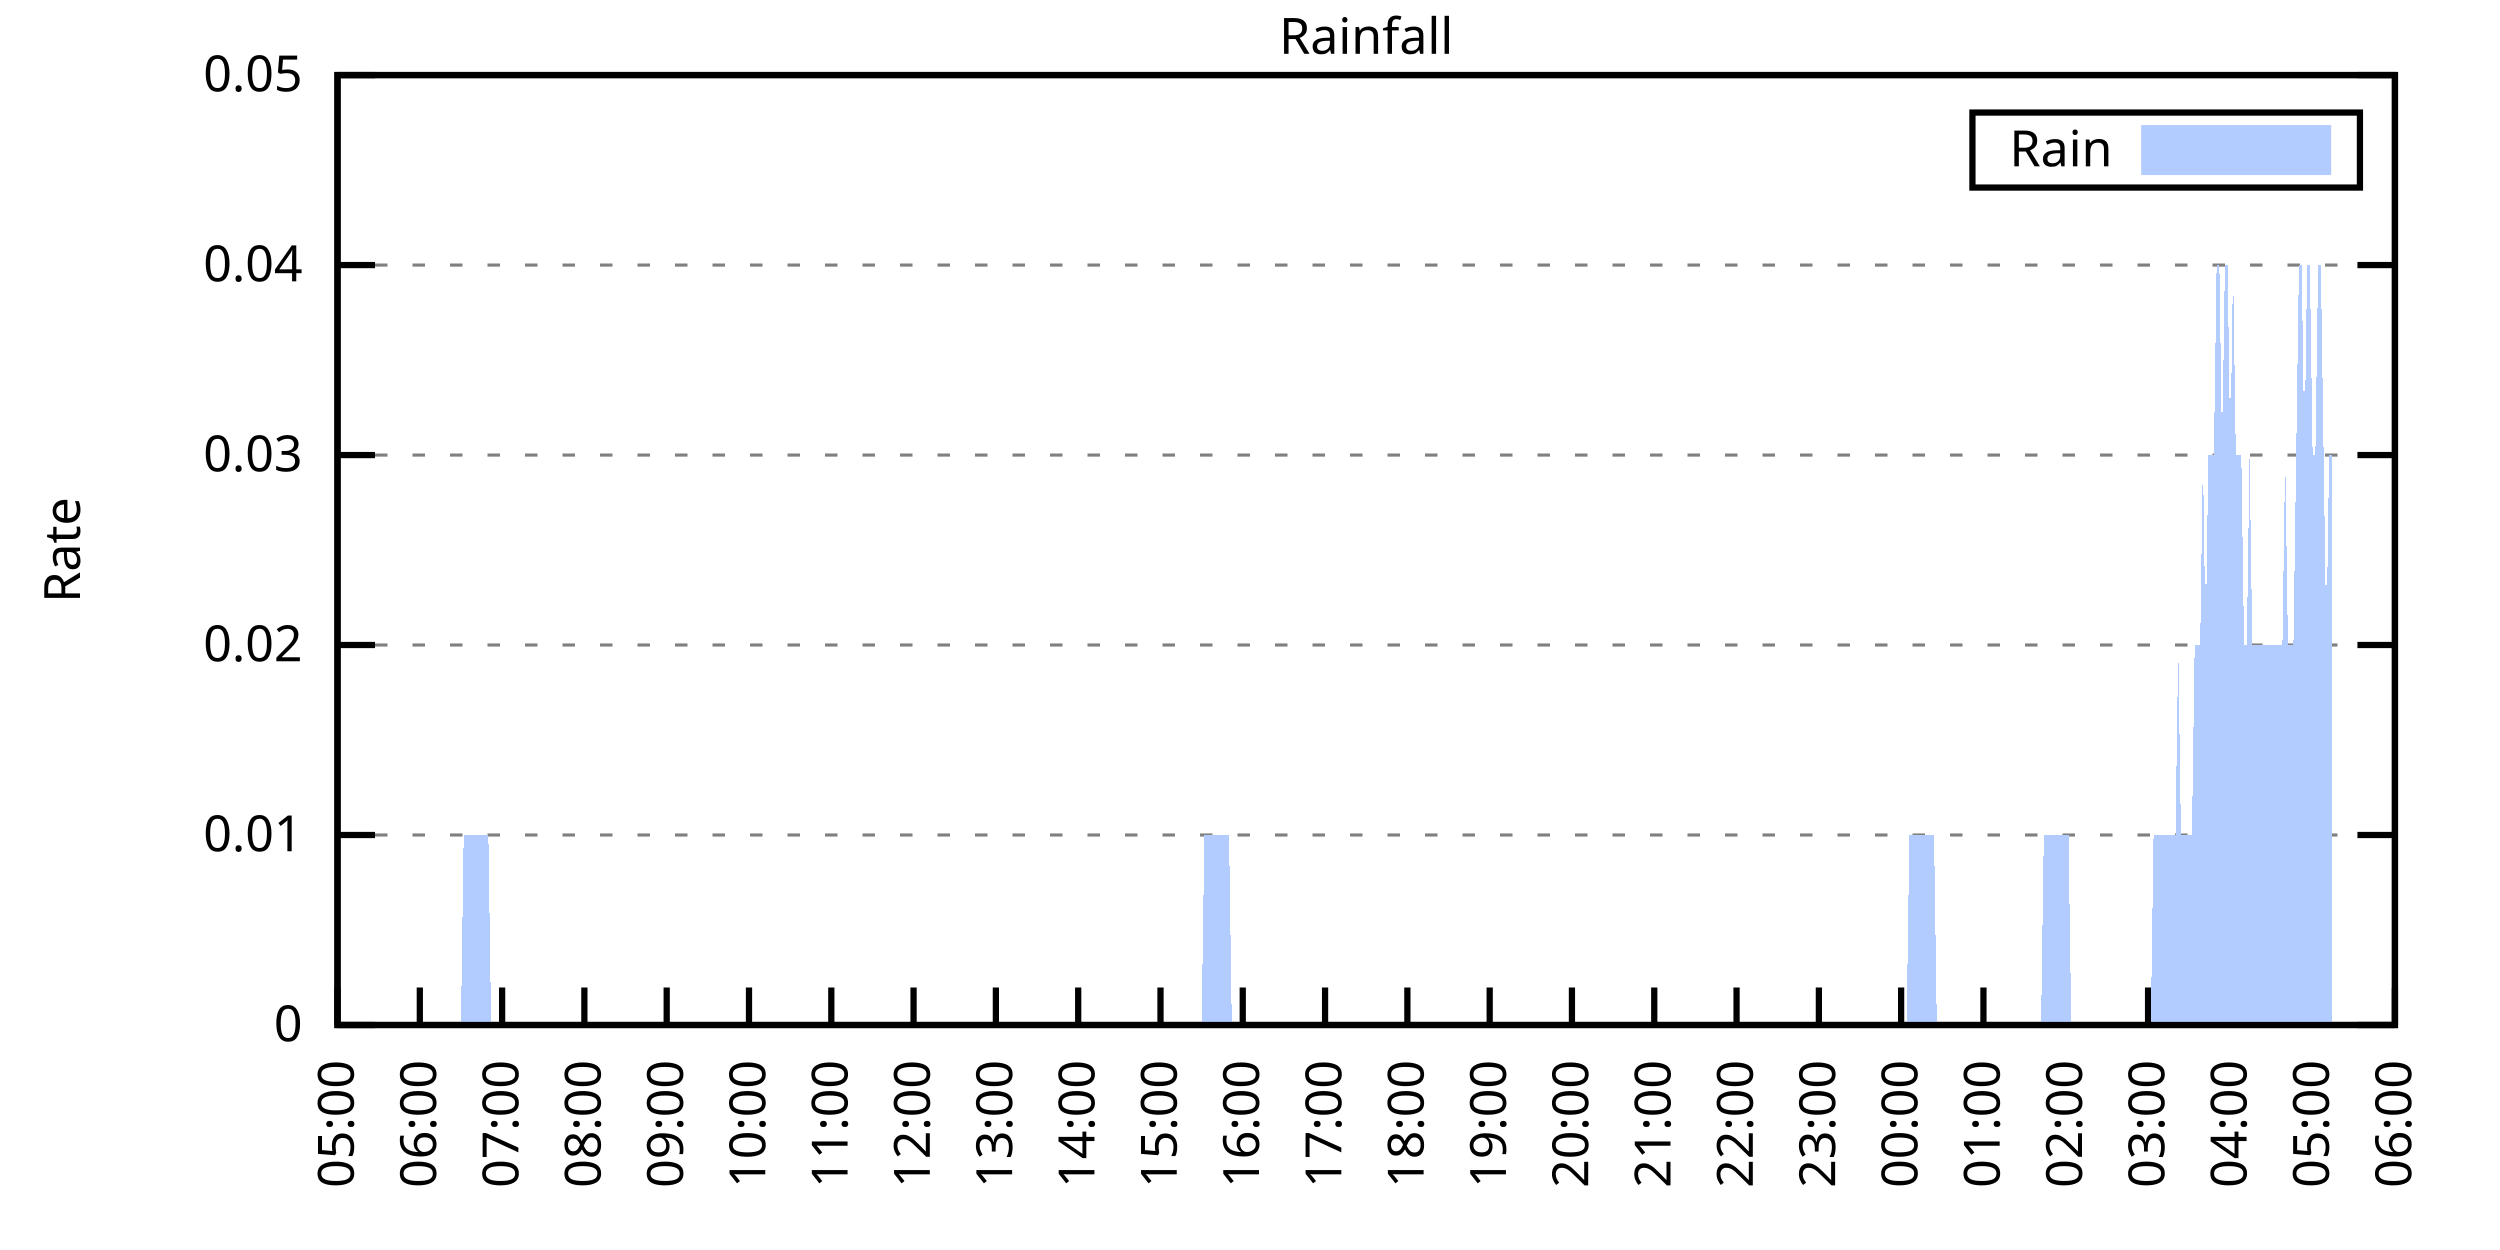
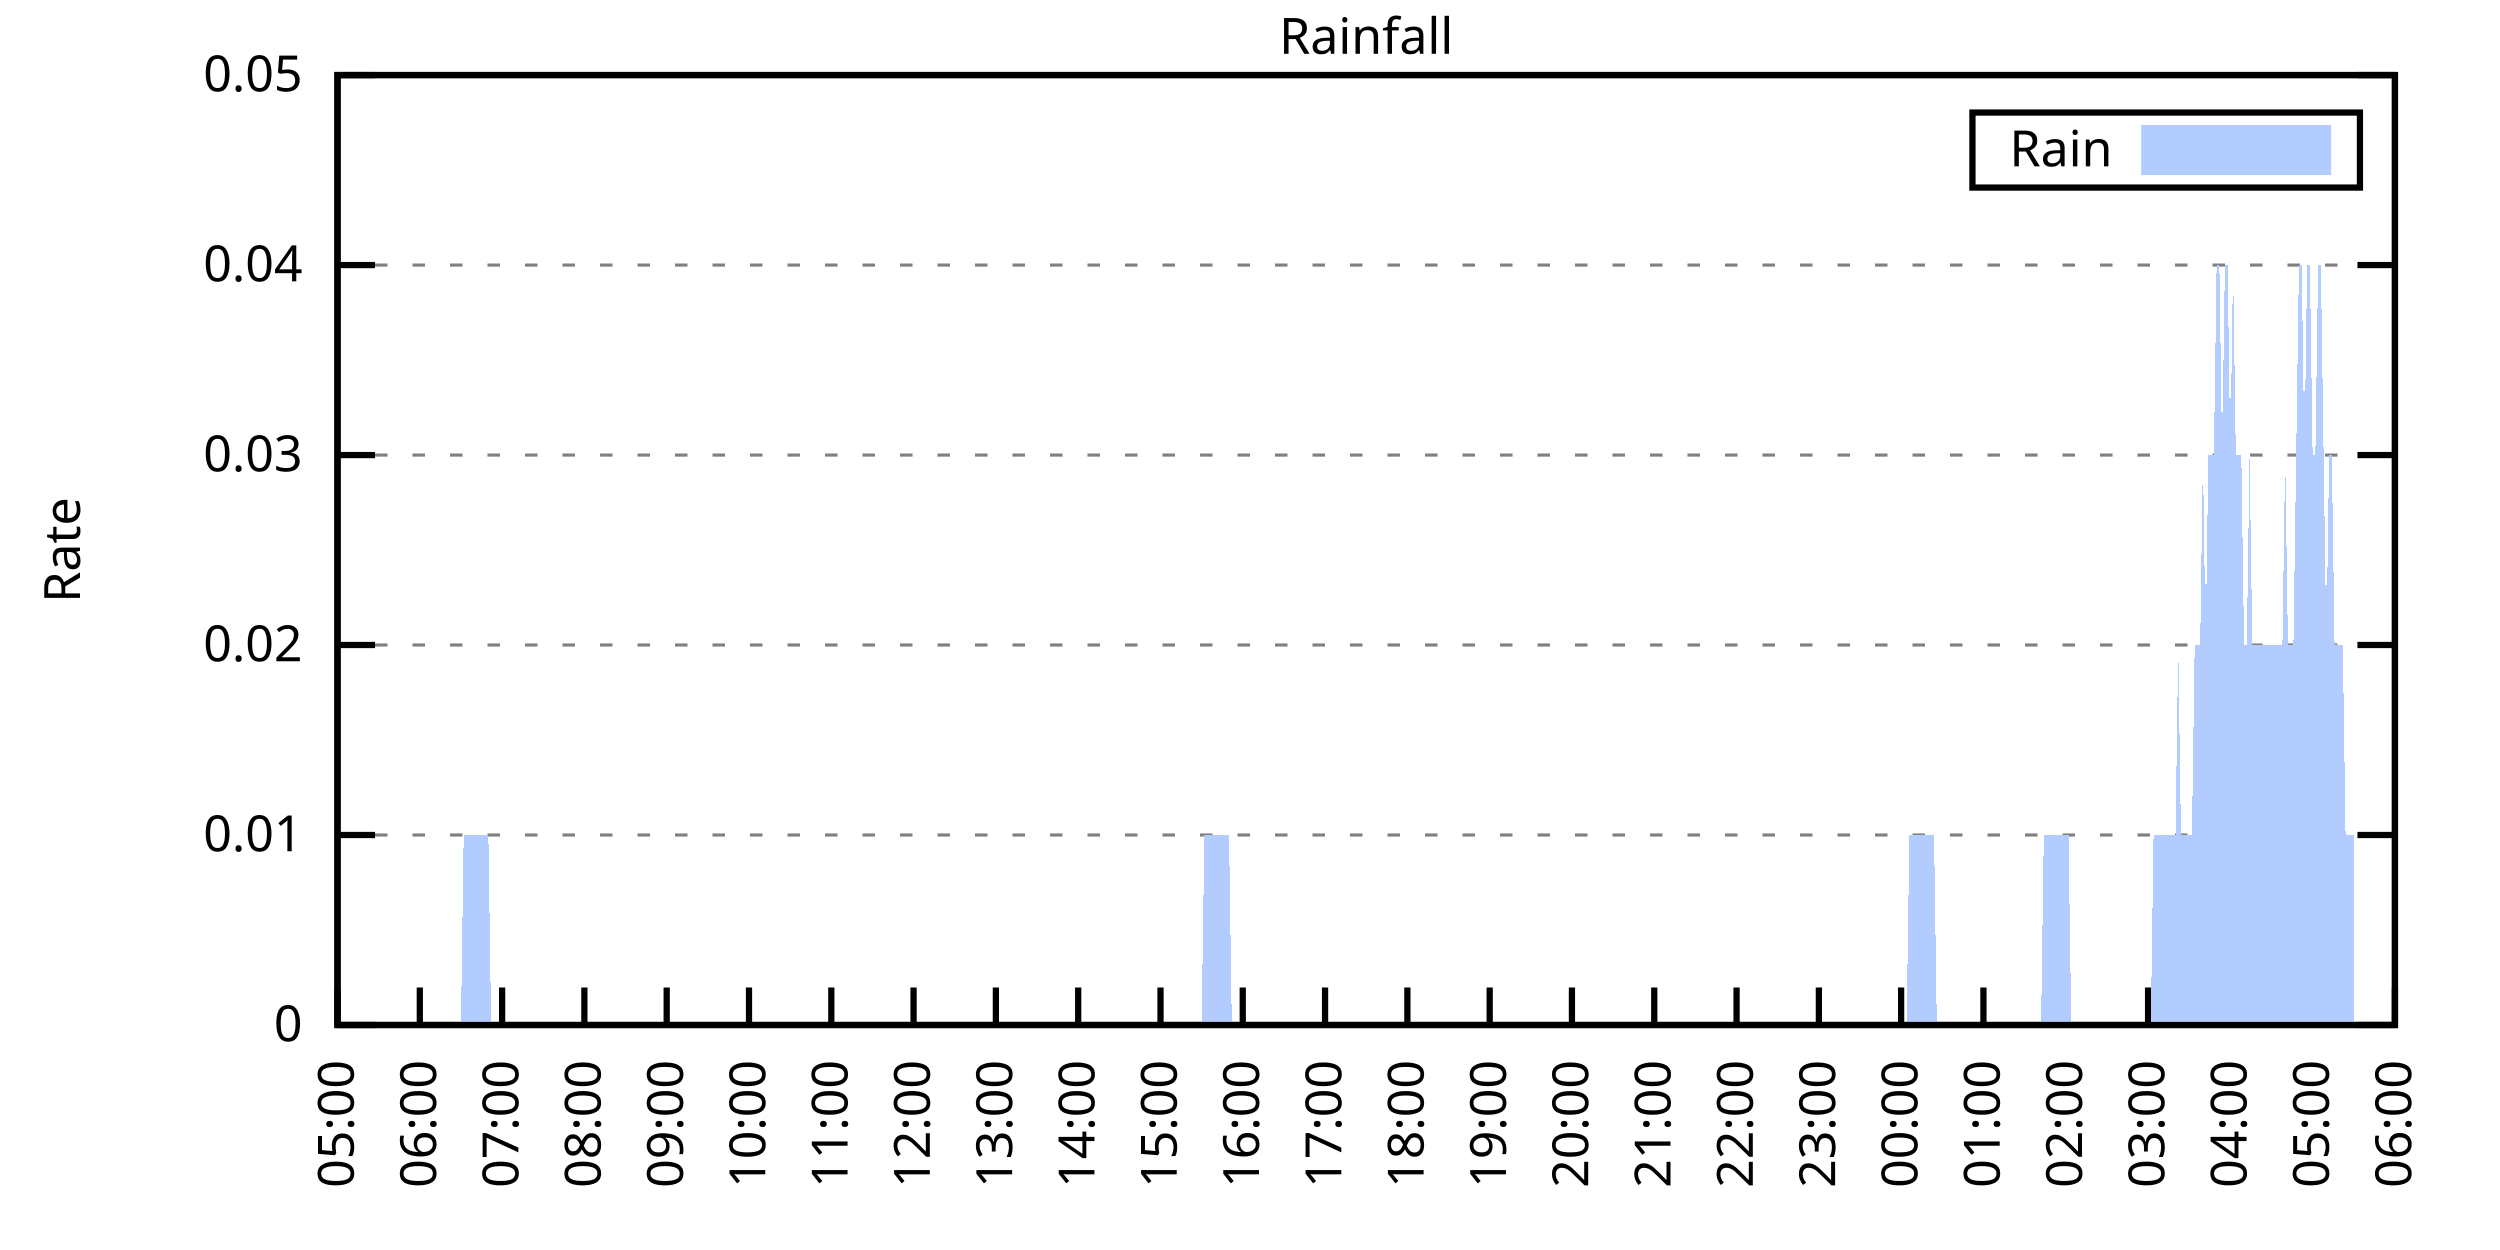
<svg xmlns="http://www.w3.org/2000/svg" xmlns:xlink="http://www.w3.org/1999/xlink" width="400" height="200" viewBox="0 0 400 200">
  <g id="gnuplot_canvas">
    <rect x="0" y="0" width="400" height="200" fill="none" />
    <defs>
      <circle id="gpDot" r="0.5" stroke-width="0.5" stroke="currentColor" />
      <path id="gpPt0" stroke-width="0.333" stroke="currentColor" d="M-1,0 h2 M0,-1 v2" />
      <path id="gpPt1" stroke-width="0.333" stroke="currentColor" d="M-1,-1 L1,1 M1,-1 L-1,1" />
      <path id="gpPt2" stroke-width="0.333" stroke="currentColor" d="M-1,0 L1,0 M0,-1 L0,1 M-1,-1 L1,1 M-1,1 L1,-1" />
      <rect id="gpPt3" stroke-width="0.333" stroke="currentColor" x="-1" y="-1" width="2" height="2" />
      <rect id="gpPt4" stroke-width="0.333" stroke="currentColor" fill="currentColor" x="-1" y="-1" width="2" height="2" />
      <circle id="gpPt5" stroke-width="0.333" stroke="currentColor" cx="0" cy="0" r="1" />
      <use xlink:href="#gpPt5" id="gpPt6" fill="currentColor" stroke="none" />
      <path id="gpPt7" stroke-width="0.333" stroke="currentColor" d="M0,-1.33 L-1.33,0.67 L1.33,0.67 z" />
      <use xlink:href="#gpPt7" id="gpPt8" fill="currentColor" stroke="none" />
      <use xlink:href="#gpPt7" id="gpPt9" stroke="currentColor" transform="rotate(180)" />
      <use xlink:href="#gpPt9" id="gpPt10" fill="currentColor" stroke="none" />
      <use xlink:href="#gpPt3" id="gpPt11" stroke="currentColor" transform="rotate(45)" />
      <use xlink:href="#gpPt11" id="gpPt12" fill="currentColor" stroke="none" />
      <path id="gpPt13" stroke-width="0.333" stroke="currentColor" d="M0,1.330 L1.265,0.411 L0.782,-1.067 L-0.782,-1.076 L-1.265,0.411 z" />
      <use xlink:href="#gpPt13" id="gpPt14" fill="currentColor" stroke="none" />
      <filter id="textbox" filterUnits="objectBoundingBox" x="0" y="0" height="1" width="1">
        <feFlood flood-color="white" flood-opacity="1" result="bgnd" />
        <feComposite in="SourceGraphic" in2="bgnd" operator="atop" />
      </filter>
      <filter id="greybox" filterUnits="objectBoundingBox" x="0" y="0" height="1" width="1">
        <feFlood flood-color="lightgrey" flood-opacity="1" result="grey" />
        <feComposite in="SourceGraphic" in2="grey" operator="atop" />
      </filter>
    </defs>
    <g fill="none" color="white" stroke="currentColor" stroke-width="1.00" stroke-linecap="butt" stroke-linejoin="miter">
</g>
    <g fill="none" color="black" stroke="currentColor" stroke-width="1.00" stroke-linecap="butt" stroke-linejoin="miter">
      <g stroke="none" shape-rendering="crispEdges">
        <polygon fill="rgb(255, 255, 255)" points="54.00,164.00 383.18,164.00 383.18,12.02 54.00,12.02 " />
      </g>
    </g>
    <g fill="none" color="black" stroke="currentColor" stroke-width="1.00" stroke-linecap="butt" stroke-linejoin="miter">
</g>
    <g fill="none" color="black" stroke="black" stroke-width="0.50" stroke-linecap="butt" stroke-linejoin="miter">
</g>
    <g fill="none" color="gray" stroke="currentColor" stroke-width="0.50" stroke-linecap="butt" stroke-linejoin="miter">
      <path stroke="gray" stroke-dasharray="2,4" class="gridline" d="M54.00,164.00 L383.19,164.00  " />
    </g>
    <g fill="none" color="gray" stroke="gray" stroke-width="1.00" stroke-linecap="butt" stroke-linejoin="miter">
</g>
    <g fill="none" color="black" stroke="currentColor" stroke-width="1.00" stroke-linecap="butt" stroke-linejoin="miter">
      <path stroke="black" d="M54.00,164.00 L60.00,164.00 M383.19,164.00 L377.19,164.00  " />
      <g transform="translate(48.40,166.60)" stroke="none" fill="black" font-family="Sans" font-size="8.00" text-anchor="end">
        <text>
          <tspan font-family="Sans"> 0</tspan>
        </text>
      </g>
    </g>
    <g fill="none" color="black" stroke="currentColor" stroke-width="1.00" stroke-linecap="butt" stroke-linejoin="miter">
</g>
    <g fill="none" color="black" stroke="black" stroke-width="0.50" stroke-linecap="butt" stroke-linejoin="miter">
</g>
    <g fill="none" color="gray" stroke="currentColor" stroke-width="0.50" stroke-linecap="butt" stroke-linejoin="miter">
      <path stroke="gray" stroke-dasharray="2,4" class="gridline" d="M54.00,133.60 L383.19,133.60  " />
    </g>
    <g fill="none" color="gray" stroke="gray" stroke-width="1.00" stroke-linecap="butt" stroke-linejoin="miter">
</g>
    <g fill="none" color="black" stroke="currentColor" stroke-width="1.00" stroke-linecap="butt" stroke-linejoin="miter">
      <path stroke="black" d="M54.00,133.60 L60.00,133.60 M383.19,133.60 L377.19,133.60  " />
      <g transform="translate(48.40,136.20)" stroke="none" fill="black" font-family="Sans" font-size="8.00" text-anchor="end">
        <text>
          <tspan font-family="Sans"> 0.01</tspan>
        </text>
      </g>
    </g>
    <g fill="none" color="black" stroke="currentColor" stroke-width="1.00" stroke-linecap="butt" stroke-linejoin="miter">
</g>
    <g fill="none" color="black" stroke="black" stroke-width="0.50" stroke-linecap="butt" stroke-linejoin="miter">
</g>
    <g fill="none" color="gray" stroke="currentColor" stroke-width="0.50" stroke-linecap="butt" stroke-linejoin="miter">
      <path stroke="gray" stroke-dasharray="2,4" class="gridline" d="M54.00,103.20 L383.19,103.20  " />
    </g>
    <g fill="none" color="gray" stroke="gray" stroke-width="1.00" stroke-linecap="butt" stroke-linejoin="miter">
</g>
    <g fill="none" color="black" stroke="currentColor" stroke-width="1.00" stroke-linecap="butt" stroke-linejoin="miter">
      <path stroke="black" d="M54.00,103.20 L60.00,103.20 M383.19,103.20 L377.19,103.20  " />
      <g transform="translate(48.40,105.80)" stroke="none" fill="black" font-family="Sans" font-size="8.00" text-anchor="end">
        <text>
          <tspan font-family="Sans"> 0.02</tspan>
        </text>
      </g>
    </g>
    <g fill="none" color="black" stroke="currentColor" stroke-width="1.00" stroke-linecap="butt" stroke-linejoin="miter">
</g>
    <g fill="none" color="black" stroke="black" stroke-width="0.50" stroke-linecap="butt" stroke-linejoin="miter">
</g>
    <g fill="none" color="gray" stroke="currentColor" stroke-width="0.50" stroke-linecap="butt" stroke-linejoin="miter">
      <path stroke="gray" stroke-dasharray="2,4" class="gridline" d="M54.00,72.81 L383.19,72.81  " />
    </g>
    <g fill="none" color="gray" stroke="gray" stroke-width="1.00" stroke-linecap="butt" stroke-linejoin="miter">
</g>
    <g fill="none" color="black" stroke="currentColor" stroke-width="1.00" stroke-linecap="butt" stroke-linejoin="miter">
      <path stroke="black" d="M54.00,72.81 L60.00,72.81 M383.19,72.81 L377.19,72.81  " />
      <g transform="translate(48.40,75.41)" stroke="none" fill="black" font-family="Sans" font-size="8.00" text-anchor="end">
        <text>
          <tspan font-family="Sans"> 0.03</tspan>
        </text>
      </g>
    </g>
    <g fill="none" color="black" stroke="currentColor" stroke-width="1.00" stroke-linecap="butt" stroke-linejoin="miter">
</g>
    <g fill="none" color="black" stroke="black" stroke-width="0.50" stroke-linecap="butt" stroke-linejoin="miter">
</g>
    <g fill="none" color="gray" stroke="currentColor" stroke-width="0.50" stroke-linecap="butt" stroke-linejoin="miter">
      <path stroke="gray" stroke-dasharray="2,4" class="gridline" d="M54.00,42.41 L383.19,42.41  " />
    </g>
    <g fill="none" color="gray" stroke="gray" stroke-width="1.00" stroke-linecap="butt" stroke-linejoin="miter">
</g>
    <g fill="none" color="black" stroke="currentColor" stroke-width="1.00" stroke-linecap="butt" stroke-linejoin="miter">
      <path stroke="black" d="M54.00,42.41 L60.00,42.41 M383.19,42.41 L377.19,42.41  " />
      <g transform="translate(48.40,45.01)" stroke="none" fill="black" font-family="Sans" font-size="8.00" text-anchor="end">
        <text>
          <tspan font-family="Sans"> 0.04</tspan>
        </text>
      </g>
    </g>
    <g fill="none" color="black" stroke="currentColor" stroke-width="1.00" stroke-linecap="butt" stroke-linejoin="miter">
</g>
    <g fill="none" color="black" stroke="black" stroke-width="0.50" stroke-linecap="butt" stroke-linejoin="miter">
</g>
    <g fill="none" color="gray" stroke="currentColor" stroke-width="0.50" stroke-linecap="butt" stroke-linejoin="miter">
      <path stroke="gray" stroke-dasharray="2,4" class="gridline" d="M54.00,12.01 L383.19,12.01  " />
    </g>
    <g fill="none" color="gray" stroke="gray" stroke-width="1.00" stroke-linecap="butt" stroke-linejoin="miter">
</g>
    <g fill="none" color="black" stroke="currentColor" stroke-width="1.00" stroke-linecap="butt" stroke-linejoin="miter">
      <path stroke="black" d="M54.00,12.01 L60.00,12.01 M383.19,12.01 L377.19,12.01  " />
      <g transform="translate(48.40,14.61)" stroke="none" fill="black" font-family="Sans" font-size="8.00" text-anchor="end">
        <text>
          <tspan font-family="Sans"> 0.05</tspan>
        </text>
      </g>
    </g>
    <g fill="none" color="black" stroke="currentColor" stroke-width="1.00" stroke-linecap="butt" stroke-linejoin="miter">
      <path stroke="black" d="M54.00,164.00 L54.00,158.00  " />
      <g transform="translate(56.60,169.60) rotate(270.00)" stroke="none" fill="black" font-family="Sans" font-size="8.00" text-anchor="end">
        <text>
          <tspan font-family="Sans">05:00</tspan>
        </text>
      </g>
    </g>
    <g fill="none" color="black" stroke="currentColor" stroke-width="1.00" stroke-linecap="butt" stroke-linejoin="miter">
      <path stroke="black" d="M67.17,164.00 L67.17,158.00  " />
      <g transform="translate(69.77,169.60) rotate(270.00)" stroke="none" fill="black" font-family="Sans" font-size="8.00" text-anchor="end">
        <text>
          <tspan font-family="Sans">06:00</tspan>
        </text>
      </g>
    </g>
    <g fill="none" color="black" stroke="currentColor" stroke-width="1.00" stroke-linecap="butt" stroke-linejoin="miter">
      <path stroke="black" d="M80.34,164.00 L80.34,158.00  " />
      <g transform="translate(82.94,169.60) rotate(270.00)" stroke="none" fill="black" font-family="Sans" font-size="8.00" text-anchor="end">
        <text>
          <tspan font-family="Sans">07:00</tspan>
        </text>
      </g>
    </g>
    <g fill="none" color="black" stroke="currentColor" stroke-width="1.00" stroke-linecap="butt" stroke-linejoin="miter">
      <path stroke="black" d="M93.50,164.00 L93.50,158.00  " />
      <g transform="translate(96.10,169.60) rotate(270.00)" stroke="none" fill="black" font-family="Sans" font-size="8.00" text-anchor="end">
        <text>
          <tspan font-family="Sans">08:00</tspan>
        </text>
      </g>
    </g>
    <g fill="none" color="black" stroke="currentColor" stroke-width="1.00" stroke-linecap="butt" stroke-linejoin="miter">
      <path stroke="black" d="M106.67,164.00 L106.67,158.00  " />
      <g transform="translate(109.27,169.60) rotate(270.00)" stroke="none" fill="black" font-family="Sans" font-size="8.00" text-anchor="end">
        <text>
          <tspan font-family="Sans">09:00</tspan>
        </text>
      </g>
    </g>
    <g fill="none" color="black" stroke="currentColor" stroke-width="1.00" stroke-linecap="butt" stroke-linejoin="miter">
      <path stroke="black" d="M119.84,164.00 L119.84,158.00  " />
      <g transform="translate(122.44,169.60) rotate(270.00)" stroke="none" fill="black" font-family="Sans" font-size="8.00" text-anchor="end">
        <text>
          <tspan font-family="Sans">10:00</tspan>
        </text>
      </g>
    </g>
    <g fill="none" color="black" stroke="currentColor" stroke-width="1.00" stroke-linecap="butt" stroke-linejoin="miter">
      <path stroke="black" d="M133.01,164.00 L133.01,158.00  " />
      <g transform="translate(135.61,169.60) rotate(270.00)" stroke="none" fill="black" font-family="Sans" font-size="8.00" text-anchor="end">
        <text>
          <tspan font-family="Sans">11:00</tspan>
        </text>
      </g>
    </g>
    <g fill="none" color="black" stroke="currentColor" stroke-width="1.00" stroke-linecap="butt" stroke-linejoin="miter">
      <path stroke="black" d="M146.17,164.00 L146.17,158.00  " />
      <g transform="translate(148.77,169.60) rotate(270.00)" stroke="none" fill="black" font-family="Sans" font-size="8.00" text-anchor="end">
        <text>
          <tspan font-family="Sans">12:00</tspan>
        </text>
      </g>
    </g>
    <g fill="none" color="black" stroke="currentColor" stroke-width="1.00" stroke-linecap="butt" stroke-linejoin="miter">
      <path stroke="black" d="M159.34,164.00 L159.34,158.00  " />
      <g transform="translate(161.94,169.60) rotate(270.00)" stroke="none" fill="black" font-family="Sans" font-size="8.00" text-anchor="end">
        <text>
          <tspan font-family="Sans">13:00</tspan>
        </text>
      </g>
    </g>
    <g fill="none" color="black" stroke="currentColor" stroke-width="1.00" stroke-linecap="butt" stroke-linejoin="miter">
      <path stroke="black" d="M172.51,164.00 L172.51,158.00  " />
      <g transform="translate(175.11,169.60) rotate(270.00)" stroke="none" fill="black" font-family="Sans" font-size="8.00" text-anchor="end">
        <text>
          <tspan font-family="Sans">14:00</tspan>
        </text>
      </g>
    </g>
    <g fill="none" color="black" stroke="currentColor" stroke-width="1.00" stroke-linecap="butt" stroke-linejoin="miter">
      <path stroke="black" d="M185.68,164.00 L185.68,158.00  " />
      <g transform="translate(188.28,169.60) rotate(270.00)" stroke="none" fill="black" font-family="Sans" font-size="8.00" text-anchor="end">
        <text>
          <tspan font-family="Sans">15:00</tspan>
        </text>
      </g>
    </g>
    <g fill="none" color="black" stroke="currentColor" stroke-width="1.00" stroke-linecap="butt" stroke-linejoin="miter">
      <path stroke="black" d="M198.84,164.00 L198.84,158.00  " />
      <g transform="translate(201.44,169.60) rotate(270.00)" stroke="none" fill="black" font-family="Sans" font-size="8.00" text-anchor="end">
        <text>
          <tspan font-family="Sans">16:00</tspan>
        </text>
      </g>
    </g>
    <g fill="none" color="black" stroke="currentColor" stroke-width="1.00" stroke-linecap="butt" stroke-linejoin="miter">
      <path stroke="black" d="M212.01,164.00 L212.01,158.00  " />
      <g transform="translate(214.61,169.60) rotate(270.00)" stroke="none" fill="black" font-family="Sans" font-size="8.00" text-anchor="end">
        <text>
          <tspan font-family="Sans">17:00</tspan>
        </text>
      </g>
    </g>
    <g fill="none" color="black" stroke="currentColor" stroke-width="1.00" stroke-linecap="butt" stroke-linejoin="miter">
      <path stroke="black" d="M225.18,164.00 L225.18,158.00  " />
      <g transform="translate(227.78,169.60) rotate(270.00)" stroke="none" fill="black" font-family="Sans" font-size="8.00" text-anchor="end">
        <text>
          <tspan font-family="Sans">18:00</tspan>
        </text>
      </g>
    </g>
    <g fill="none" color="black" stroke="currentColor" stroke-width="1.00" stroke-linecap="butt" stroke-linejoin="miter">
      <path stroke="black" d="M238.35,164.00 L238.35,158.00  " />
      <g transform="translate(240.95,169.60) rotate(270.00)" stroke="none" fill="black" font-family="Sans" font-size="8.00" text-anchor="end">
        <text>
          <tspan font-family="Sans">19:00</tspan>
        </text>
      </g>
    </g>
    <g fill="none" color="black" stroke="currentColor" stroke-width="1.00" stroke-linecap="butt" stroke-linejoin="miter">
      <path stroke="black" d="M251.51,164.00 L251.51,158.00  " />
      <g transform="translate(254.11,169.60) rotate(270.00)" stroke="none" fill="black" font-family="Sans" font-size="8.00" text-anchor="end">
        <text>
          <tspan font-family="Sans">20:00</tspan>
        </text>
      </g>
    </g>
    <g fill="none" color="black" stroke="currentColor" stroke-width="1.00" stroke-linecap="butt" stroke-linejoin="miter">
      <path stroke="black" d="M264.68,164.00 L264.68,158.00  " />
      <g transform="translate(267.28,169.60) rotate(270.00)" stroke="none" fill="black" font-family="Sans" font-size="8.00" text-anchor="end">
        <text>
          <tspan font-family="Sans">21:00</tspan>
        </text>
      </g>
    </g>
    <g fill="none" color="black" stroke="currentColor" stroke-width="1.00" stroke-linecap="butt" stroke-linejoin="miter">
      <path stroke="black" d="M277.85,164.00 L277.85,158.00  " />
      <g transform="translate(280.45,169.60) rotate(270.00)" stroke="none" fill="black" font-family="Sans" font-size="8.00" text-anchor="end">
        <text>
          <tspan font-family="Sans">22:00</tspan>
        </text>
      </g>
    </g>
    <g fill="none" color="black" stroke="currentColor" stroke-width="1.00" stroke-linecap="butt" stroke-linejoin="miter">
      <path stroke="black" d="M291.02,164.00 L291.02,158.00  " />
      <g transform="translate(293.62,169.60) rotate(270.00)" stroke="none" fill="black" font-family="Sans" font-size="8.00" text-anchor="end">
        <text>
          <tspan font-family="Sans">23:00</tspan>
        </text>
      </g>
    </g>
    <g fill="none" color="black" stroke="currentColor" stroke-width="1.00" stroke-linecap="butt" stroke-linejoin="miter">
      <path stroke="black" d="M304.18,164.00 L304.18,158.00  " />
      <g transform="translate(306.78,169.60) rotate(270.00)" stroke="none" fill="black" font-family="Sans" font-size="8.00" text-anchor="end">
        <text>
          <tspan font-family="Sans">00:00</tspan>
        </text>
      </g>
    </g>
    <g fill="none" color="black" stroke="currentColor" stroke-width="1.00" stroke-linecap="butt" stroke-linejoin="miter">
      <path stroke="black" d="M317.35,164.00 L317.35,158.00  " />
      <g transform="translate(319.95,169.60) rotate(270.00)" stroke="none" fill="black" font-family="Sans" font-size="8.00" text-anchor="end">
        <text>
          <tspan font-family="Sans">01:00</tspan>
        </text>
      </g>
    </g>
    <g fill="none" color="black" stroke="currentColor" stroke-width="1.00" stroke-linecap="butt" stroke-linejoin="miter">
      <path stroke="black" d="M330.52,164.00 L330.52,158.00  " />
      <g transform="translate(333.12,169.60) rotate(270.00)" stroke="none" fill="black" font-family="Sans" font-size="8.00" text-anchor="end">
        <text>
          <tspan font-family="Sans">02:00</tspan>
        </text>
      </g>
    </g>
    <g fill="none" color="black" stroke="currentColor" stroke-width="1.00" stroke-linecap="butt" stroke-linejoin="miter">
      <path stroke="black" d="M343.69,164.00 L343.69,158.00  " />
      <g transform="translate(346.29,169.60) rotate(270.00)" stroke="none" fill="black" font-family="Sans" font-size="8.00" text-anchor="end">
        <text>
          <tspan font-family="Sans">03:00</tspan>
        </text>
      </g>
    </g>
    <g fill="none" color="black" stroke="currentColor" stroke-width="1.00" stroke-linecap="butt" stroke-linejoin="miter">
      <path stroke="black" d="M356.85,164.00 L356.85,158.00  " />
      <g transform="translate(359.45,169.60) rotate(270.00)" stroke="none" fill="black" font-family="Sans" font-size="8.00" text-anchor="end">
        <text>
          <tspan font-family="Sans">04:00</tspan>
        </text>
      </g>
    </g>
    <g fill="none" color="black" stroke="currentColor" stroke-width="1.00" stroke-linecap="butt" stroke-linejoin="miter">
      <path stroke="black" d="M370.02,164.00 L370.02,158.00  " />
      <g transform="translate(372.62,169.60) rotate(270.00)" stroke="none" fill="black" font-family="Sans" font-size="8.00" text-anchor="end">
        <text>
          <tspan font-family="Sans">05:00</tspan>
        </text>
      </g>
    </g>
    <g fill="none" color="black" stroke="currentColor" stroke-width="1.00" stroke-linecap="butt" stroke-linejoin="miter">
      <path stroke="black" d="M383.19,164.00 L383.19,158.00  " />
      <g transform="translate(385.79,169.60) rotate(270.00)" stroke="none" fill="black" font-family="Sans" font-size="8.00" text-anchor="end">
        <text>
          <tspan font-family="Sans">06:00</tspan>
        </text>
      </g>
    </g>
    <g fill="none" color="black" stroke="currentColor" stroke-width="1.00" stroke-linecap="butt" stroke-linejoin="miter">
</g>
    <g fill="none" color="black" stroke="currentColor" stroke-width="1.00" stroke-linecap="butt" stroke-linejoin="miter">
      <path stroke="black" d="M54.00,12.01 L54.00,164.00 L383.19,164.00 L383.19,12.01 L54.00,12.01 Z  " />
    </g>
    <g fill="none" color="black" stroke="currentColor" stroke-width="1.00" stroke-linecap="butt" stroke-linejoin="miter">
</g>
    <g fill="none" color="black" stroke="currentColor" stroke-width="1.00" stroke-linecap="butt" stroke-linejoin="miter">
      <path stroke="black" d="M315.59,30.01 L315.59,18.01 L377.59,18.01 L377.59,30.01 L315.59,30.01 Z  " />
    </g>
    <g id="Rainfall_plot_1">
      <g fill="none" color="white" stroke="black" stroke-width="2.00" stroke-linecap="butt" stroke-linejoin="miter">
</g>
      <g fill="none" color="black" stroke="currentColor" stroke-width="2.00" stroke-linecap="butt" stroke-linejoin="miter">
        <g transform="translate(337.99,26.61)" stroke="none" fill="black" font-family="Sans" font-size="8.00" text-anchor="end">
          <text>
            <tspan font-family="Sans">Rain</tspan>
          </text>
        </g>
      </g>
      <g fill="none" color="black" stroke="currentColor" stroke-width="2.00" stroke-linecap="butt" stroke-linejoin="miter">
        <g stroke="none" shape-rendering="crispEdges">
          <polygon fill="rgb(178, 204, 255)" points="343.59,27.01 371.99,27.01 371.99,21.01 343.59,21.01 " />
        </g>
        <path stroke="rgb(178, 204, 255)" d="M343.59,27.01 L371.99,27.01 L371.99,21.01 L343.59,21.01 L343.59,27.01 Z  " />
      </g>
      <g fill="none" color="black" stroke="currentColor" stroke-width="2.00" stroke-linecap="butt" stroke-linejoin="miter">
        <g stroke="none" shape-rendering="crispEdges">
-           <polygon fill="rgb(178, 204, 255)" points="57.51,164.00 57.95,164.00 58.39,164.00 58.83,164.00 59.27,164.00 59.71,164.00 60.14,164.00 60.58,164.00 61.02,164.00 61.46,164.00 61.90,164.00 62.34,164.00 62.78,164.00 63.22,164.00 63.66,164.00 64.10,164.00 64.53,164.00 64.97,164.00 65.41,164.00 65.85,164.00 66.29,164.00 66.73,164.00 67.17,164.00 67.61,164.00 68.05,164.00 68.48,164.00 68.92,164.00 69.36,164.00 69.80,164.00 70.24,164.00 70.68,164.00 71.12,164.00 71.56,164.00 72.00,164.00 72.43,164.00 72.87,164.00 73.31,164.00 73.75,164.00 74.19,133.60 74.63,133.60 75.07,133.60 75.51,133.60 75.95,133.60 76.38,133.60 76.82,133.60 77.26,133.60 77.70,133.60 78.14,133.60 78.58,164.00 79.02,164.00 79.46,164.00 79.90,164.00 80.34,164.00 80.77,164.00 81.21,164.00 81.65,164.00 82.09,164.00 82.53,164.00 82.97,164.00 83.41,164.00 83.85,164.00 84.29,164.00 84.72,164.00 85.16,164.00 85.60,164.00 86.04,164.00 86.48,164.00 86.92,164.00 87.36,164.00 87.80,164.00 88.24,164.00 88.67,164.00 89.11,164.00 89.55,164.00 89.99,164.00 90.43,164.00 90.87,164.00 91.31,164.00 91.75,164.00 92.19,164.00 92.62,164.00 93.06,164.00 93.50,164.00 93.94,164.00 94.38,164.00 94.82,164.00 95.26,164.00 95.70,164.00 96.14,164.00 96.58,164.00 97.01,164.00 97.45,164.00 97.89,164.00 98.33,164.00 98.77,164.00 99.21,164.00 99.65,164.00 100.09,164.00 100.53,164.00 100.96,164.00 101.40,164.00 101.84,164.00 102.28,164.00 102.72,164.00 103.16,164.00 103.60,164.00 104.04,164.00 104.48,164.00 104.91,164.00 105.35,164.00 105.79,164.00 106.23,164.00 106.67,164.00 107.11,164.00 107.55,164.00 107.99,164.00 108.43,164.00 108.87,164.00 109.30,164.00 109.74,164.00 110.18,164.00 110.62,164.00 111.06,164.00 111.50,164.00 111.94,164.00 112.38,164.00 112.82,164.00 113.25,164.00 113.69,164.00 114.13,164.00 114.57,164.00 115.01,164.00 115.45,164.00 115.89,164.00 116.33,164.00 116.77,164.00 117.20,164.00 117.64,164.00 118.08,164.00 118.52,164.00 118.96,164.00 119.40,164.00 119.84,164.00 120.28,164.00 120.72,164.00 121.15,164.00 121.59,164.00 122.03,164.00 122.47,164.00 122.91,164.00 123.35,164.00 123.79,164.00 124.23,164.00 124.67,164.00 125.11,164.00 125.54,164.00 125.98,164.00 126.42,164.00 126.86,164.00 127.30,164.00 127.74,164.00 128.18,164.00 128.62,164.00 129.06,164.00 129.49,164.00 129.93,164.00 130.37,164.00 130.81,164.00 131.25,164.00 131.69,164.00 132.13,164.00 132.57,164.00 133.01,164.00 133.44,164.00 133.88,164.00 134.32,164.00 134.76,164.00 135.20,164.00 135.64,164.00 136.08,164.00 136.52,164.00 136.96,164.00 137.39,164.00 137.83,164.00 138.27,164.00 138.71,164.00 139.15,164.00 139.59,164.00 140.03,164.00 140.47,164.00 140.91,164.00 141.35,164.00 141.78,164.00 142.22,164.00 142.66,164.00 143.10,164.00 143.54,164.00 143.98,164.00 144.42,164.00 144.86,164.00 145.30,164.00 145.73,164.00 146.17,164.00 146.61,164.00 147.05,164.00 147.49,164.00 147.93,164.00 148.37,164.00 148.81,164.00 149.25,164.00 149.68,164.00 150.12,164.00 150.56,164.00 151.00,164.00 151.44,164.00 151.88,164.00 152.32,164.00 152.76,164.00 153.20,164.00 153.63,164.00 154.07,164.00 154.51,164.00 154.95,164.00 155.39,164.00 155.83,164.00 156.27,164.00 156.71,164.00 157.15,164.00 157.59,164.00 158.02,164.00 158.46,164.00 158.90,164.00 159.34,164.00 159.78,164.00 160.22,164.00 160.66,164.00 161.10,164.00 161.54,164.00 161.97,164.00 162.41,164.00 162.85,164.00 163.29,164.00 163.73,164.00 164.17,164.00 164.61,164.00 165.05,164.00 165.49,164.00 165.92,164.00 166.36,164.00 166.80,164.00 167.24,164.00 167.68,164.00 168.12,164.00 168.56,164.00 169.00,164.00 169.44,164.00 169.87,164.00 170.31,164.00 170.75,164.00 171.19,164.00 171.63,164.00 172.07,164.00 172.51,164.00 172.95,164.00 173.39,164.00 173.83,164.00 174.26,164.00 174.70,164.00 175.14,164.00 175.58,164.00 176.02,164.00 176.46,164.00 176.90,164.00 177.34,164.00 177.78,164.00 178.21,164.00 178.65,164.00 179.09,164.00 179.53,164.00 179.97,164.00 180.41,164.00 180.85,164.00 181.29,164.00 181.73,164.00 182.16,164.00 182.60,164.00 183.04,164.00 183.48,164.00 183.92,164.00 184.36,164.00 184.80,164.00 185.24,164.00 185.68,164.00 186.11,164.00 186.55,164.00 186.99,164.00 187.43,164.00 187.87,164.00 188.31,164.00 188.75,164.00 189.19,164.00 189.63,164.00 190.07,164.00 190.50,164.00 190.94,164.00 191.38,164.00 191.82,164.00 192.26,164.00 192.70,133.60 193.14,133.60 193.58,133.60 194.02,133.60 194.45,133.60 194.89,133.60 195.33,133.60 195.77,133.60 196.21,133.60 196.65,133.60 197.09,164.00 197.53,164.00 197.97,164.00 198.40,164.00 198.84,164.00 199.28,164.00 199.72,164.00 200.16,164.00 200.60,164.00 201.04,164.00 201.48,164.00 201.92,164.00 202.35,164.00 202.79,164.00 203.23,164.00 203.67,164.00 204.11,164.00 204.55,164.00 204.99,164.00 205.43,164.00 205.87,164.00 206.31,164.00 206.74,164.00 207.18,164.00 207.62,164.00 208.06,164.00 208.50,164.00 208.94,164.00 209.38,164.00 209.82,164.00 210.26,164.00 210.69,164.00 211.13,164.00 211.57,164.00 212.01,164.00 212.45,164.00 212.89,164.00 213.33,164.00 213.77,164.00 214.21,164.00 214.64,164.00 215.08,164.00 215.52,164.00 215.96,164.00 216.40,164.00 216.84,164.00 217.28,164.00 217.72,164.00 218.16,164.00 218.60,164.00 219.03,164.00 219.47,164.00 219.91,164.00 220.35,164.00 220.79,164.00 221.23,164.00 221.67,164.00 222.11,164.00 222.55,164.00 222.98,164.00 223.42,164.00 223.86,164.00 224.30,164.00 224.74,164.00 225.18,164.00 225.62,164.00 226.06,164.00 226.50,164.00 226.93,164.00 227.37,164.00 227.81,164.00 228.25,164.00 228.69,164.00 229.13,164.00 229.57,164.00 230.01,164.00 230.45,164.00 230.88,164.00 231.32,164.00 231.76,164.00 232.20,164.00 232.64,164.00 233.08,164.00 233.52,164.00 233.96,164.00 234.40,164.00 234.84,164.00 235.27,164.00 235.71,164.00 236.15,164.00 236.59,164.00 237.03,164.00 237.47,164.00 237.91,164.00 238.35,164.00 238.79,164.00 239.22,164.00 239.66,164.00 240.10,164.00 240.54,164.00 240.98,164.00 241.42,164.00 241.86,164.00 242.30,164.00 242.74,164.00 243.17,164.00 243.61,164.00 244.05,164.00 244.49,164.00 244.93,164.00 245.37,164.00 245.81,164.00 246.25,164.00 246.69,164.00 247.12,164.00 247.56,164.00 248.00,164.00 248.44,164.00 248.88,164.00 249.32,164.00 249.76,164.00 250.20,164.00 250.64,164.00 251.08,164.00 251.51,164.00 251.95,164.00 252.39,164.00 252.83,164.00 253.27,164.00 253.71,164.00 254.15,164.00 254.59,164.00 255.03,164.00 255.46,164.00 255.90,164.00 256.34,164.00 256.78,164.00 257.22,164.00 257.66,164.00 258.10,164.00 258.54,164.00 258.98,164.00 259.41,164.00 259.85,164.00 260.29,164.00 260.73,164.00 261.17,164.00 261.61,164.00 262.05,164.00 262.49,164.00 262.93,164.00 263.36,164.00 263.80,164.00 264.24,164.00 264.68,164.00 265.12,164.00 265.56,164.00 266.00,164.00 266.44,164.00 266.88,164.00 267.32,164.00 267.75,164.00 268.19,164.00 268.63,164.00 269.07,164.00 269.51,164.00 269.95,164.00 270.39,164.00 270.83,164.00 271.27,164.00 271.70,164.00 272.14,164.00 272.58,164.00 273.02,164.00 273.46,164.00 273.90,164.00 274.34,164.00 274.78,164.00 275.22,164.00 275.65,164.00 276.09,164.00 276.53,164.00 276.97,164.00 277.41,164.00 277.85,164.00 278.29,164.00 278.73,164.00 279.17,164.00 279.60,164.00 280.04,164.00 280.48,164.00 280.92,164.00 281.36,164.00 281.80,164.00 282.24,164.00 282.68,164.00 283.12,164.00 283.56,164.00 283.99,164.00 284.43,164.00 284.87,164.00 285.31,164.00 285.75,164.00 286.19,164.00 286.63,164.00 287.07,164.00 287.51,164.00 287.94,164.00 288.38,164.00 288.82,164.00 289.26,164.00 289.70,164.00 290.14,164.00 290.58,164.00 291.02,164.00 291.46,164.00 291.89,164.00 292.33,164.00 292.77,164.00 293.21,164.00 293.65,164.00 294.09,164.00 294.53,164.00 294.97,164.00 295.41,164.00 295.84,164.00 296.28,164.00 296.72,164.00 297.16,164.00 297.60,164.00 298.04,164.00 298.48,164.00 298.92,164.00 299.36,164.00 299.80,164.00 300.23,164.00 300.67,164.00 301.11,164.00 301.55,164.00 301.99,164.00 302.43,164.00 302.87,164.00 303.31,164.00 303.75,164.00 304.18,164.00 304.62,164.00 305.06,164.00 305.50,133.60 305.94,133.60 306.38,133.60 306.82,133.60 307.26,133.60 307.70,133.60 308.13,133.60 308.57,133.60 309.01,133.60 309.45,133.60 309.89,164.00 310.33,164.00 310.77,164.00 311.21,164.00 311.65,164.00 312.08,164.00 312.52,164.00 312.96,164.00 313.40,164.00 313.84,164.00 314.28,164.00 314.72,164.00 315.16,164.00 315.60,164.00 316.04,164.00 316.47,164.00 316.91,164.00 317.35,164.00 317.79,164.00 318.23,164.00 318.67,164.00 319.11,164.00 319.55,164.00 319.99,164.00 320.42,164.00 320.86,164.00 321.30,164.00 321.74,164.00 322.18,164.00 322.62,164.00 323.06,164.00 323.50,164.00 323.94,164.00 324.37,164.00 324.81,164.00 325.25,164.00 325.69,164.00 326.13,164.00 326.57,164.00 327.01,133.60 327.45,133.60 327.89,133.60 328.33,133.60 328.76,133.60 329.20,133.60 329.64,133.60 330.08,133.60 330.52,133.60 330.96,133.60 331.40,164.00 331.84,164.00 332.28,164.00 332.71,164.00 333.15,164.00 333.59,164.00 334.03,164.00 334.47,164.00 334.91,164.00 335.35,164.00 335.79,164.00 336.23,164.00 336.66,164.00 337.10,164.00 337.54,164.00 337.98,164.00 338.42,164.00 338.86,164.00 339.30,164.00 339.74,164.00 340.18,164.00 340.61,164.00 341.05,164.00 341.49,164.00 341.93,164.00 342.37,164.00 342.81,164.00 343.25,164.00 343.69,164.00 344.13,164.00 344.57,133.60 345.00,133.60 345.44,133.60 345.88,133.60 346.32,133.60 346.76,133.60 347.20,133.60 347.64,133.60 348.08,133.60 348.52,103.20 348.95,133.60 349.39,133.60 349.83,133.60 350.27,133.60 350.71,133.60 351.15,103.20 351.59,103.20 352.03,103.20 352.47,72.81 352.90,103.20 353.34,72.81 353.78,72.81 354.22,72.81 354.66,42.41 355.10,42.41 355.54,72.81 355.98,42.41 356.42,42.41 356.85,72.81 357.29,42.41 357.73,72.81 358.17,72.81 358.61,72.81 359.05,103.20 359.49,103.20 359.93,72.81 360.37,103.20 360.81,103.20 361.24,103.20 361.68,103.20 362.12,103.20 362.56,103.20 363.00,103.20 363.44,103.20 363.88,103.20 364.32,103.20 364.76,103.20 365.19,103.20 365.63,72.81 366.07,103.20 366.51,103.20 366.95,103.20 367.39,72.81 367.83,42.41 368.27,42.41 368.71,72.81 369.14,42.41 369.58,42.41 370.02,72.81 370.46,72.81 370.90,42.41 371.34,42.41 371.78,72.81 372.22,103.20 372.66,72.81 373.09,72.81 373.09,164.00 57.51,164.00 " />
+           <polygon fill="rgb(178, 204, 255)" points="61.02,164.00 61.46,164.00 61.90,164.00 62.34,164.00 62.78,164.00 63.22,164.00 63.66,164.00 64.10,164.00 64.53,164.00 64.97,164.00 65.41,164.00 65.85,164.00 66.29,164.00 66.73,164.00 67.17,164.00 67.61,164.00 68.05,164.00 68.48,164.00 68.92,164.00 69.36,164.00 69.80,164.00 70.24,164.00 70.68,164.00 71.12,164.00 71.56,164.00 72.00,164.00 72.43,164.00 72.87,164.00 73.31,164.00 73.75,164.00 74.19,133.60 74.63,133.60 75.07,133.60 75.51,133.60 75.95,133.60 76.38,133.60 76.82,133.60 77.26,133.60 77.70,133.60 78.14,133.60 78.58,164.00 79.02,164.00 79.46,164.00 79.90,164.00 80.34,164.00 80.77,164.00 81.21,164.00 81.65,164.00 82.09,164.00 82.53,164.00 82.97,164.00 83.41,164.00 83.85,164.00 84.29,164.00 84.72,164.00 85.16,164.00 85.60,164.00 86.04,164.00 86.48,164.00 86.92,164.00 87.36,164.00 87.80,164.00 88.24,164.00 88.67,164.00 89.11,164.00 89.55,164.00 89.99,164.00 90.43,164.00 90.87,164.00 91.31,164.00 91.75,164.00 92.19,164.00 92.62,164.00 93.06,164.00 93.50,164.00 93.94,164.00 94.38,164.00 94.82,164.00 95.26,164.00 95.70,164.00 96.14,164.00 96.58,164.00 97.01,164.00 97.45,164.00 97.89,164.00 98.33,164.00 98.77,164.00 99.21,164.00 99.65,164.00 100.09,164.00 100.53,164.00 100.96,164.00 101.40,164.00 101.84,164.00 102.28,164.00 102.72,164.00 103.16,164.00 103.60,164.00 104.04,164.00 104.48,164.00 104.91,164.00 105.35,164.00 105.79,164.00 106.23,164.00 106.67,164.00 107.11,164.00 107.55,164.00 107.99,164.00 108.43,164.00 108.87,164.00 109.30,164.00 109.74,164.00 110.18,164.00 110.62,164.00 111.06,164.00 111.50,164.00 111.94,164.00 112.38,164.00 112.82,164.00 113.25,164.00 113.69,164.00 114.13,164.00 114.57,164.00 115.01,164.00 115.45,164.00 115.89,164.00 116.33,164.00 116.77,164.00 117.20,164.00 117.64,164.00 118.08,164.00 118.52,164.00 118.96,164.00 119.40,164.00 119.84,164.00 120.28,164.00 120.72,164.00 121.15,164.00 121.59,164.00 122.03,164.00 122.47,164.00 122.91,164.00 123.35,164.00 123.79,164.00 124.23,164.00 124.67,164.00 125.11,164.00 125.54,164.00 125.98,164.00 126.42,164.00 126.86,164.00 127.30,164.00 127.74,164.00 128.18,164.00 128.62,164.00 129.06,164.00 129.49,164.00 129.93,164.00 130.37,164.00 130.81,164.00 131.25,164.00 131.69,164.00 132.13,164.00 132.57,164.00 133.01,164.00 133.44,164.00 133.88,164.00 134.32,164.00 134.76,164.00 135.20,164.00 135.64,164.00 136.08,164.00 136.52,164.00 136.96,164.00 137.39,164.00 137.83,164.00 138.27,164.00 138.71,164.00 139.15,164.00 139.59,164.00 140.03,164.00 140.47,164.00 140.91,164.00 141.35,164.00 141.78,164.00 142.22,164.00 142.66,164.00 143.10,164.00 143.54,164.00 143.98,164.00 144.42,164.00 144.86,164.00 145.30,164.00 145.73,164.00 146.17,164.00 146.61,164.00 147.05,164.00 147.49,164.00 147.93,164.00 148.37,164.00 148.81,164.00 149.25,164.00 149.68,164.00 150.12,164.00 150.56,164.00 151.00,164.00 151.44,164.00 151.88,164.00 152.32,164.00 152.76,164.00 153.20,164.00 153.63,164.00 154.07,164.00 154.51,164.00 154.95,164.00 155.39,164.00 155.83,164.00 156.27,164.00 156.71,164.00 157.15,164.00 157.59,164.00 158.02,164.00 158.46,164.00 158.90,164.00 159.34,164.00 159.78,164.00 160.22,164.00 160.66,164.00 161.10,164.00 161.54,164.00 161.97,164.00 162.41,164.00 162.85,164.00 163.29,164.00 163.73,164.00 164.17,164.00 164.61,164.00 165.05,164.00 165.49,164.00 165.92,164.00 166.36,164.00 166.80,164.00 167.24,164.00 167.68,164.00 168.12,164.00 168.56,164.00 169.00,164.00 169.44,164.00 169.87,164.00 170.31,164.00 170.75,164.00 171.19,164.00 171.63,164.00 172.07,164.00 172.51,164.00 172.95,164.00 173.39,164.00 173.83,164.00 174.26,164.00 174.70,164.00 175.14,164.00 175.58,164.00 176.02,164.00 176.46,164.00 176.90,164.00 177.34,164.00 177.78,164.00 178.21,164.00 178.65,164.00 179.09,164.00 179.53,164.00 179.97,164.00 180.41,164.00 180.85,164.00 181.29,164.00 181.73,164.00 182.16,164.00 182.60,164.00 183.04,164.00 183.48,164.00 183.92,164.00 184.36,164.00 184.80,164.00 185.24,164.00 185.68,164.00 186.11,164.00 186.55,164.00 186.99,164.00 187.43,164.00 187.87,164.00 188.31,164.00 188.75,164.00 189.19,164.00 189.63,164.00 190.07,164.00 190.50,164.00 190.94,164.00 191.38,164.00 191.82,164.00 192.26,164.00 192.70,133.60 193.14,133.60 193.58,133.60 194.02,133.60 194.45,133.60 194.89,133.60 195.33,133.60 195.77,133.60 196.21,133.60 196.65,133.60 197.09,164.00 197.53,164.00 197.97,164.00 198.40,164.00 198.84,164.00 199.28,164.00 199.72,164.00 200.16,164.00 200.60,164.00 201.04,164.00 201.48,164.00 201.92,164.00 202.35,164.00 202.79,164.00 203.23,164.00 203.67,164.00 204.11,164.00 204.55,164.00 204.99,164.00 205.43,164.00 205.87,164.00 206.31,164.00 206.74,164.00 207.18,164.00 207.62,164.00 208.06,164.00 208.50,164.00 208.94,164.00 209.38,164.00 209.82,164.00 210.26,164.00 210.69,164.00 211.13,164.00 211.57,164.00 212.01,164.00 212.45,164.00 212.89,164.00 213.33,164.00 213.77,164.00 214.21,164.00 214.64,164.00 215.08,164.00 215.52,164.00 215.96,164.00 216.40,164.00 216.84,164.00 217.28,164.00 217.72,164.00 218.16,164.00 218.60,164.00 219.03,164.00 219.47,164.00 219.91,164.00 220.35,164.00 220.79,164.00 221.23,164.00 221.67,164.00 222.11,164.00 222.55,164.00 222.98,164.00 223.42,164.00 223.86,164.00 224.30,164.00 224.74,164.00 225.18,164.00 225.62,164.00 226.06,164.00 226.50,164.00 226.93,164.00 227.37,164.00 227.81,164.00 228.25,164.00 228.69,164.00 229.13,164.00 229.57,164.00 230.01,164.00 230.45,164.00 230.88,164.00 231.32,164.00 231.76,164.00 232.20,164.00 232.64,164.00 233.08,164.00 233.52,164.00 233.96,164.00 234.40,164.00 234.84,164.00 235.27,164.00 235.71,164.00 236.15,164.00 236.59,164.00 237.03,164.00 237.47,164.00 237.91,164.00 238.35,164.00 238.79,164.00 239.22,164.00 239.66,164.00 240.10,164.00 240.54,164.00 240.98,164.00 241.42,164.00 241.86,164.00 242.30,164.00 242.74,164.00 243.17,164.00 243.61,164.00 244.05,164.00 244.49,164.00 244.93,164.00 245.37,164.00 245.81,164.00 246.25,164.00 246.69,164.00 247.12,164.00 247.56,164.00 248.00,164.00 248.44,164.00 248.88,164.00 249.32,164.00 249.76,164.00 250.20,164.00 250.64,164.00 251.08,164.00 251.51,164.00 251.95,164.00 252.39,164.00 252.83,164.00 253.27,164.00 253.71,164.00 254.15,164.00 254.59,164.00 255.03,164.00 255.46,164.00 255.90,164.00 256.34,164.00 256.78,164.00 257.22,164.00 257.66,164.00 258.10,164.00 258.54,164.00 258.98,164.00 259.41,164.00 259.85,164.00 260.29,164.00 260.73,164.00 261.17,164.00 261.61,164.00 262.05,164.00 262.49,164.00 262.93,164.00 263.36,164.00 263.80,164.00 264.24,164.00 264.68,164.00 265.12,164.00 265.56,164.00 266.00,164.00 266.44,164.00 266.88,164.00 267.32,164.00 267.75,164.00 268.19,164.00 268.63,164.00 269.07,164.00 269.51,164.00 269.95,164.00 270.39,164.00 270.83,164.00 271.27,164.00 271.70,164.00 272.14,164.00 272.58,164.00 273.02,164.00 273.46,164.00 273.90,164.00 274.34,164.00 274.78,164.00 275.22,164.00 275.65,164.00 276.09,164.00 276.53,164.00 276.97,164.00 277.41,164.00 277.85,164.00 278.29,164.00 278.73,164.00 279.17,164.00 279.60,164.00 280.04,164.00 280.48,164.00 280.92,164.00 281.36,164.00 281.80,164.00 282.24,164.00 282.68,164.00 283.12,164.00 283.56,164.00 283.99,164.00 284.43,164.00 284.87,164.00 285.31,164.00 285.75,164.00 286.19,164.00 286.63,164.00 287.07,164.00 287.51,164.00 287.94,164.00 288.38,164.00 288.82,164.00 289.26,164.00 289.70,164.00 290.14,164.00 290.58,164.00 291.02,164.00 291.46,164.00 291.89,164.00 292.33,164.00 292.77,164.00 293.21,164.00 293.65,164.00 294.09,164.00 294.53,164.00 294.97,164.00 295.41,164.00 295.84,164.00 296.28,164.00 296.72,164.00 297.16,164.00 297.60,164.00 298.04,164.00 298.48,164.00 298.92,164.00 299.36,164.00 299.80,164.00 300.23,164.00 300.67,164.00 301.11,164.00 301.55,164.00 301.99,164.00 302.43,164.00 302.87,164.00 303.31,164.00 303.75,164.00 304.18,164.00 304.62,164.00 305.06,164.00 305.50,133.60 305.94,133.60 306.38,133.60 306.82,133.60 307.26,133.60 307.70,133.60 308.13,133.60 308.57,133.60 309.01,133.60 309.45,133.60 309.89,164.00 310.33,164.00 310.77,164.00 311.21,164.00 311.65,164.00 312.08,164.00 312.52,164.00 312.96,164.00 313.40,164.00 313.84,164.00 314.28,164.00 314.72,164.00 315.16,164.00 315.60,164.00 316.04,164.00 316.47,164.00 316.91,164.00 317.35,164.00 317.79,164.00 318.23,164.00 318.67,164.00 319.11,164.00 319.55,164.00 319.99,164.00 320.42,164.00 320.86,164.00 321.30,164.00 321.74,164.00 322.18,164.00 322.62,164.00 323.06,164.00 323.50,164.00 323.94,164.00 324.37,164.00 324.81,164.00 325.25,164.00 325.69,164.00 326.13,164.00 326.57,164.00 327.01,133.60 327.45,133.60 327.89,133.60 328.33,133.60 328.76,133.60 329.20,133.60 329.64,133.60 330.08,133.60 330.52,133.60 330.96,133.60 331.40,164.00 331.84,164.00 332.28,164.00 332.71,164.00 333.15,164.00 333.59,164.00 334.03,164.00 334.47,164.00 334.91,164.00 335.35,164.00 335.79,164.00 336.23,164.00 336.66,164.00 337.10,164.00 337.54,164.00 337.98,164.00 338.42,164.00 338.86,164.00 339.30,164.00 339.74,164.00 340.18,164.00 340.61,164.00 341.05,164.00 341.49,164.00 341.93,164.00 342.37,164.00 342.81,164.00 343.25,164.00 343.69,164.00 344.13,164.00 344.57,133.60 345.00,133.60 345.44,133.60 345.88,133.60 346.32,133.60 346.76,133.60 347.20,133.60 347.64,133.60 348.08,133.60 348.52,103.20 348.95,133.60 349.39,133.60 349.83,133.60 350.27,133.60 350.71,133.60 351.15,103.20 351.59,103.20 352.03,103.20 352.47,72.81 352.90,103.20 353.34,72.81 353.78,72.81 354.22,72.81 354.66,42.41 355.10,42.41 355.54,72.81 355.98,42.41 356.42,42.41 356.85,72.81 357.29,42.41 357.73,72.81 358.17,72.81 358.61,72.81 359.05,103.20 359.49,103.20 359.93,72.81 360.37,103.20 360.81,103.20 361.24,103.20 361.68,103.20 362.12,103.20 362.56,103.20 363.00,103.20 363.44,103.20 363.88,103.20 364.32,103.20 364.76,103.20 365.19,103.20 365.63,72.81 366.07,103.20 366.51,103.20 366.95,103.20 367.39,72.81 367.83,42.41 368.27,42.41 368.71,72.81 369.14,42.41 369.58,42.41 370.02,72.81 370.46,72.81 370.90,42.41 371.34,42.41 371.78,72.81 372.22,103.20 372.66,72.81 373.09,72.81 373.53,103.20 373.97,103.20 374.41,103.20 374.85,103.20 375.29,133.60 375.73,133.60 376.17,133.60 376.61,133.60 376.61,164.00 61.02,164.00 " />
        </g>
      </g>
    </g>
    <g fill="none" color="black" stroke="currentColor" stroke-width="2.00" stroke-linecap="butt" stroke-linejoin="miter">
</g>
    <g fill="none" color="black" stroke="black" stroke-width="1.00" stroke-linecap="butt" stroke-linejoin="miter">
</g>
    <g fill="none" color="black" stroke="currentColor" stroke-width="1.00" stroke-linecap="butt" stroke-linejoin="miter">
      <path stroke="black" d="M54.00,12.01 L54.00,164.00 L383.19,164.00 L383.19,12.01 L54.00,12.01 Z  " />
      <g transform="translate(12.80,88.01) rotate(270.00)" stroke="none" fill="black" font-family="Sans" font-size="8.00" text-anchor="middle">
        <text>
          <tspan font-family="Sans">Rate</tspan>
        </text>
      </g>
    </g>
    <g fill="none" color="black" stroke="currentColor" stroke-width="1.00" stroke-linecap="butt" stroke-linejoin="miter">
</g>
    <g fill="none" color="black" stroke="currentColor" stroke-width="1.00" stroke-linecap="butt" stroke-linejoin="miter">
      <g transform="translate(218.59,8.61)" stroke="none" fill="black" font-family="Sans" font-size="8.00" text-anchor="middle">
        <text>
          <tspan font-family="Sans">Rainfall</tspan>
        </text>
      </g>
    </g>
    <g fill="none" color="black" stroke="currentColor" stroke-width="1.00" stroke-linecap="butt" stroke-linejoin="miter">
</g>
  </g>
</svg>
